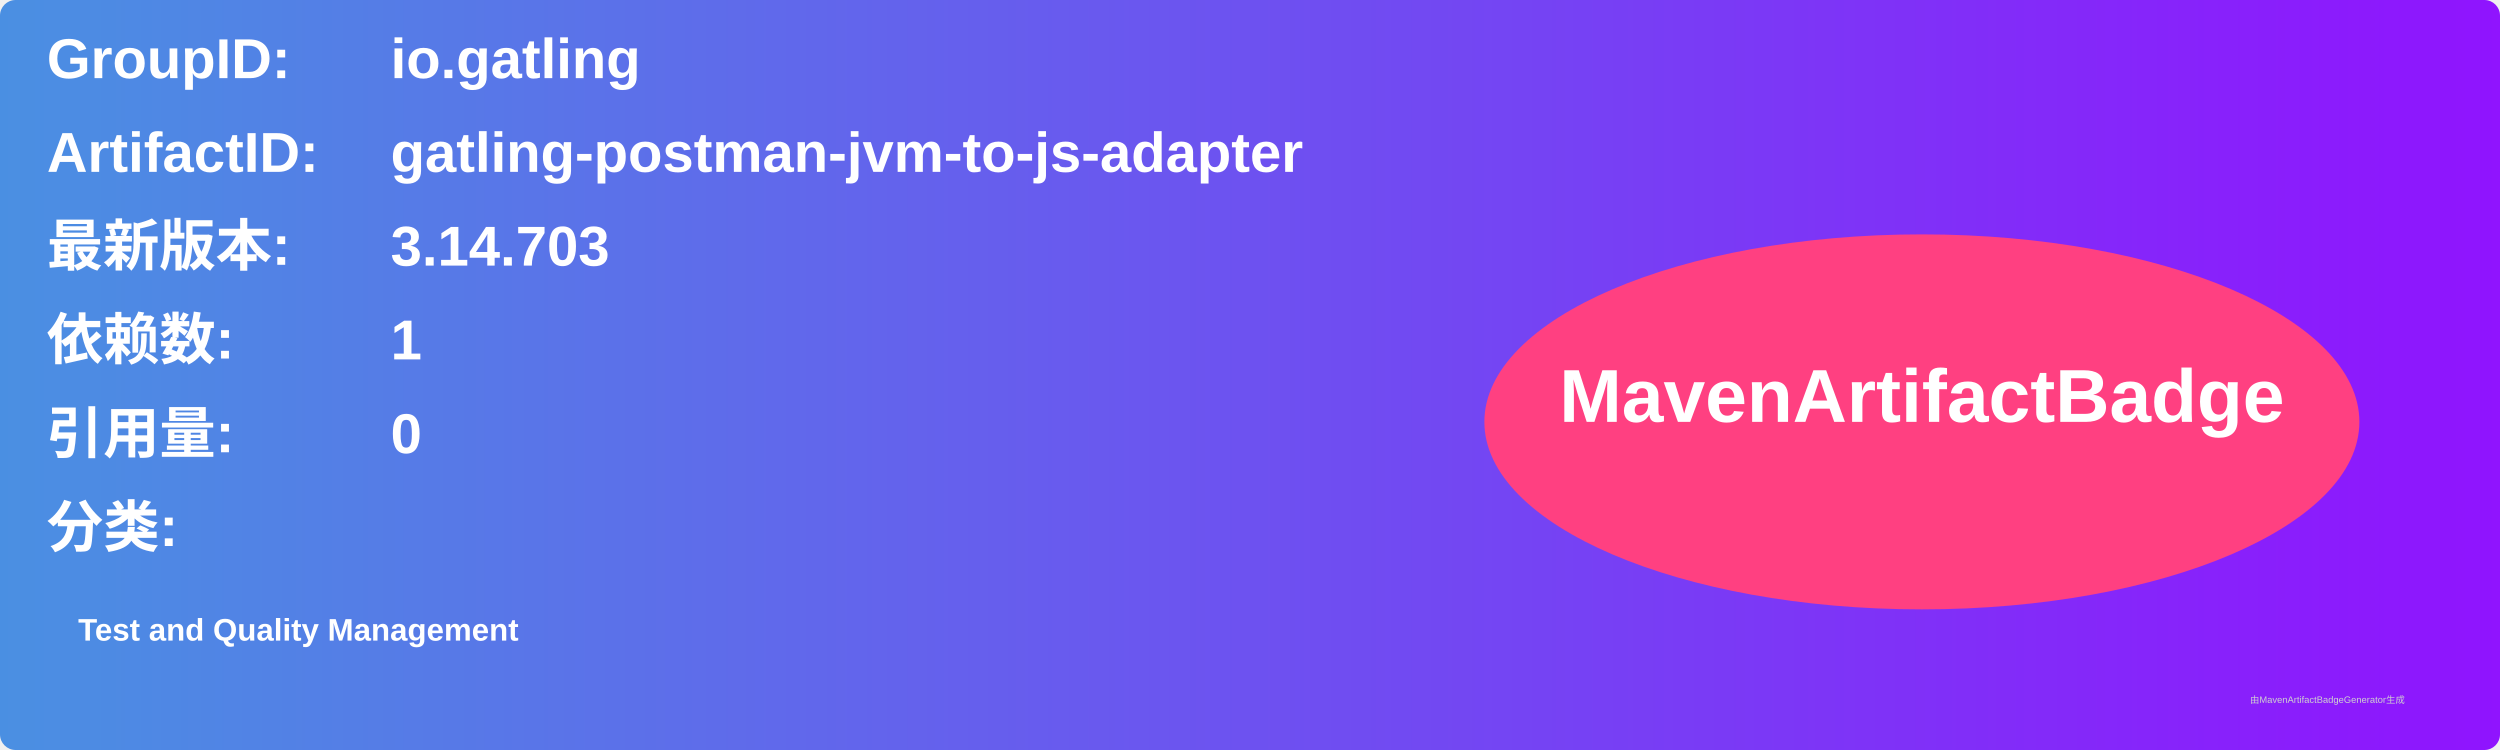
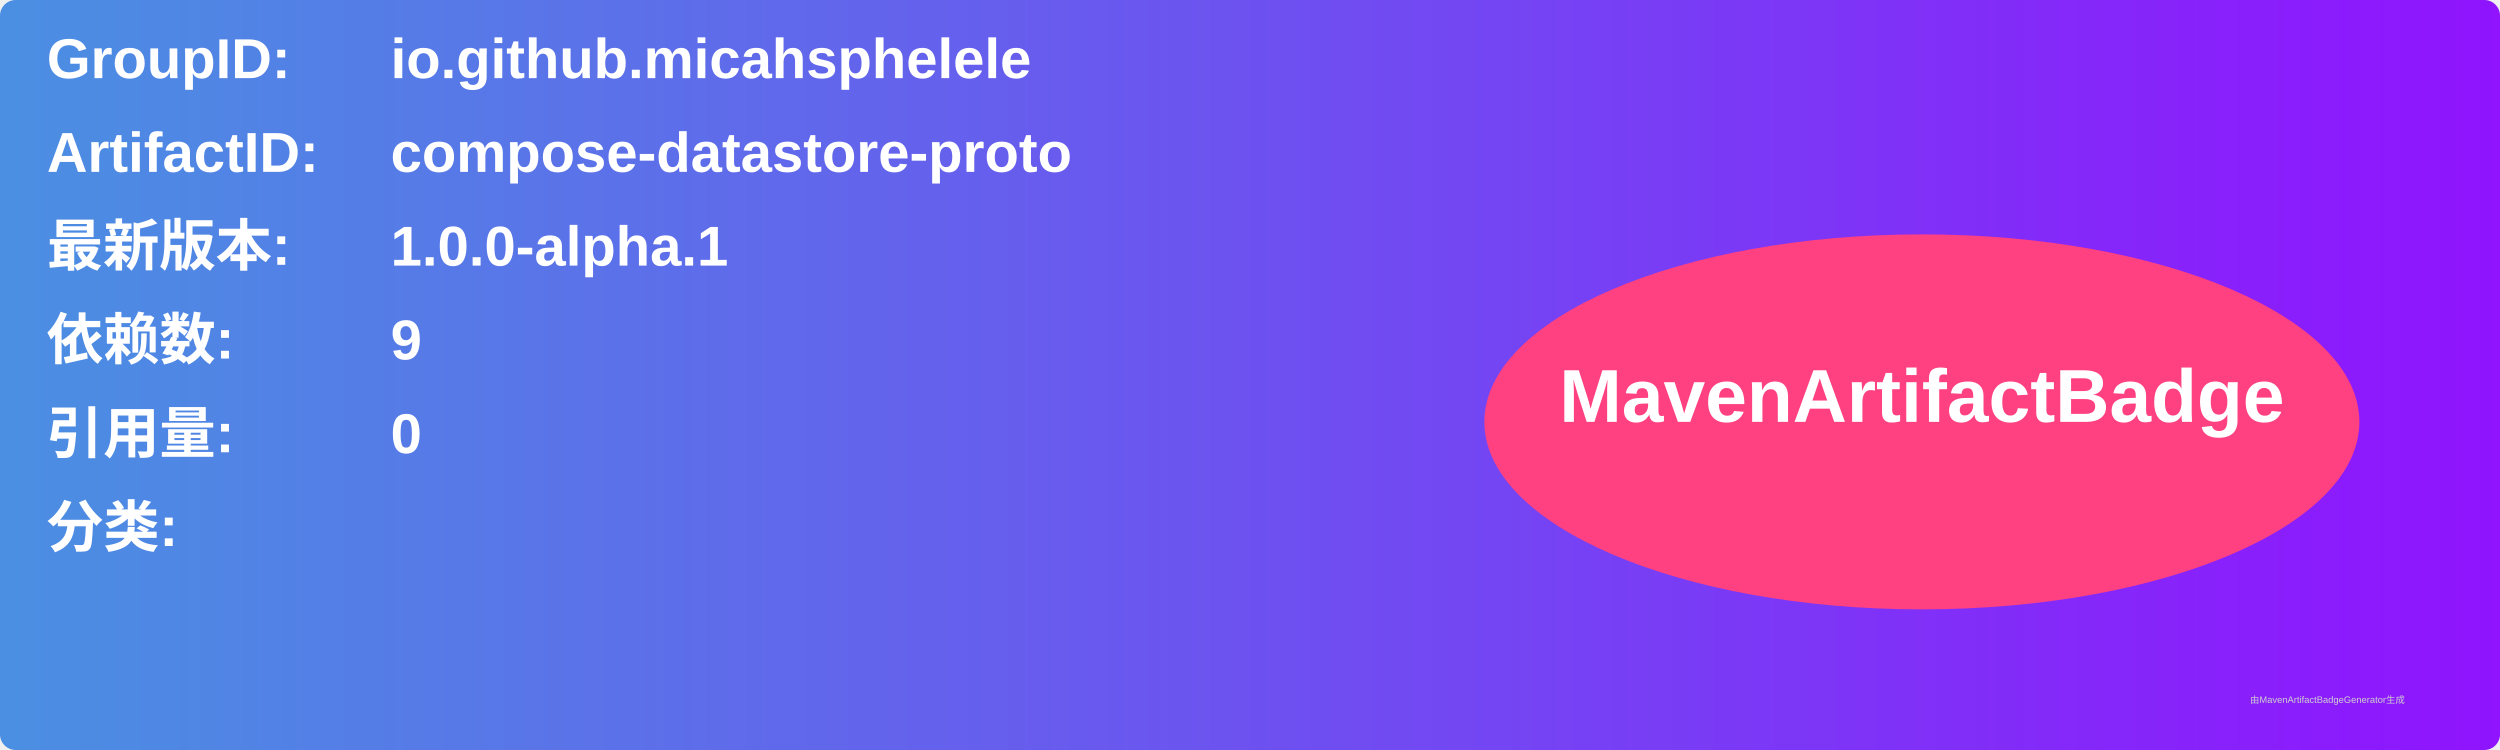
<svg xmlns="http://www.w3.org/2000/svg" width="800" height="240" viewBox="0 0 800 240">
  <linearGradient id="grad" x1="0%" y1="0%" x2="100%" y2="0%">
    <stop offset="0%" stop-color="#4a90e2" />
    <stop offset="100%" stop-color="#9013fe" />
  </linearGradient>
  <rect width="100%" height="100%" rx="5" ry="5" fill="url(#grad)" />
  <g transform="translate(15, 15)">
    <text x="0" y="10" font-family="Arial" font-size="18" fill="white" font-weight="bold" width="260">GroupID:</text>
-     <text x="110" y="10" font-family="Arial" font-size="18" fill="white" font-weight="bold" width="460">io.gatling</text>
+     <text x="110" y="10" font-family="Arial" font-size="18" fill="white" font-weight="bold" width="460">io.github.micahsphelele</text>
    <text x="0" y="40" font-family="Arial" font-size="18" fill="white" font-weight="bold" width="260">ArtifactID:</text>
-     <text x="110" y="40" font-family="Arial" font-size="18" fill="white" font-weight="bold" width="460">gatling-postman-jvm-to-js-adapter</text>
+     <text x="110" y="40" font-family="Arial" font-size="18" fill="white" font-weight="bold" width="460">compose-datastore-proto</text>
    <text x="0" y="70" font-family="Arial" font-size="18" fill="white" font-weight="bold">最新版本:</text>
    <text x="110" y="70" font-family="Arial" font-size="18" fill="white" font-weight="bold">
-       <tspan font-weight="bold">3.14.703</tspan>
+       <tspan font-weight="bold">1.0.0-alpha.1</tspan>
    </text>
    <text x="0" y="100" font-family="Arial" font-size="18" fill="white" font-weight="bold">依赖数: </text>
    <text x="110" y="100" font-family="Arial" font-size="18" fill="white">
-       <tspan font-weight="bold">1</tspan>
+       <tspan font-weight="bold">9</tspan>
    </text>
    <text x="0" y="130" font-family="Arial" font-size="18" fill="white" font-weight="bold">引用量: </text>
    <text x="110" y="130" font-family="Arial" font-size="18" fill="white">
      <tspan font-weight="bold">0</tspan>
    </text>
    <text x="0" y="160" font-family="Arial" font-size="18" fill="white" font-weight="bold">分类:</text>
    <text x="10" y="190" font-family="Arial" font-size="10" fill="white">
-       <tspan font-weight="bold">Test and Quality Management</tspan>
+       <tspan font-weight="bold" />
    </text>
    <ellipse cx="600" cy="120" rx="140" ry="60" fill="#ff4081" />
    <text x="600" y="120" text-anchor="middle" font-family="Arial" font-size="24" fill="white" font-weight="bold">MavenArtifactBadge</text>
  </g>
  <text x="720" y="225" font-family="Arial" font-size="3" fill="#d0d0d0">由MavenArtifactBadgeGenerator生成</text>
</svg>
